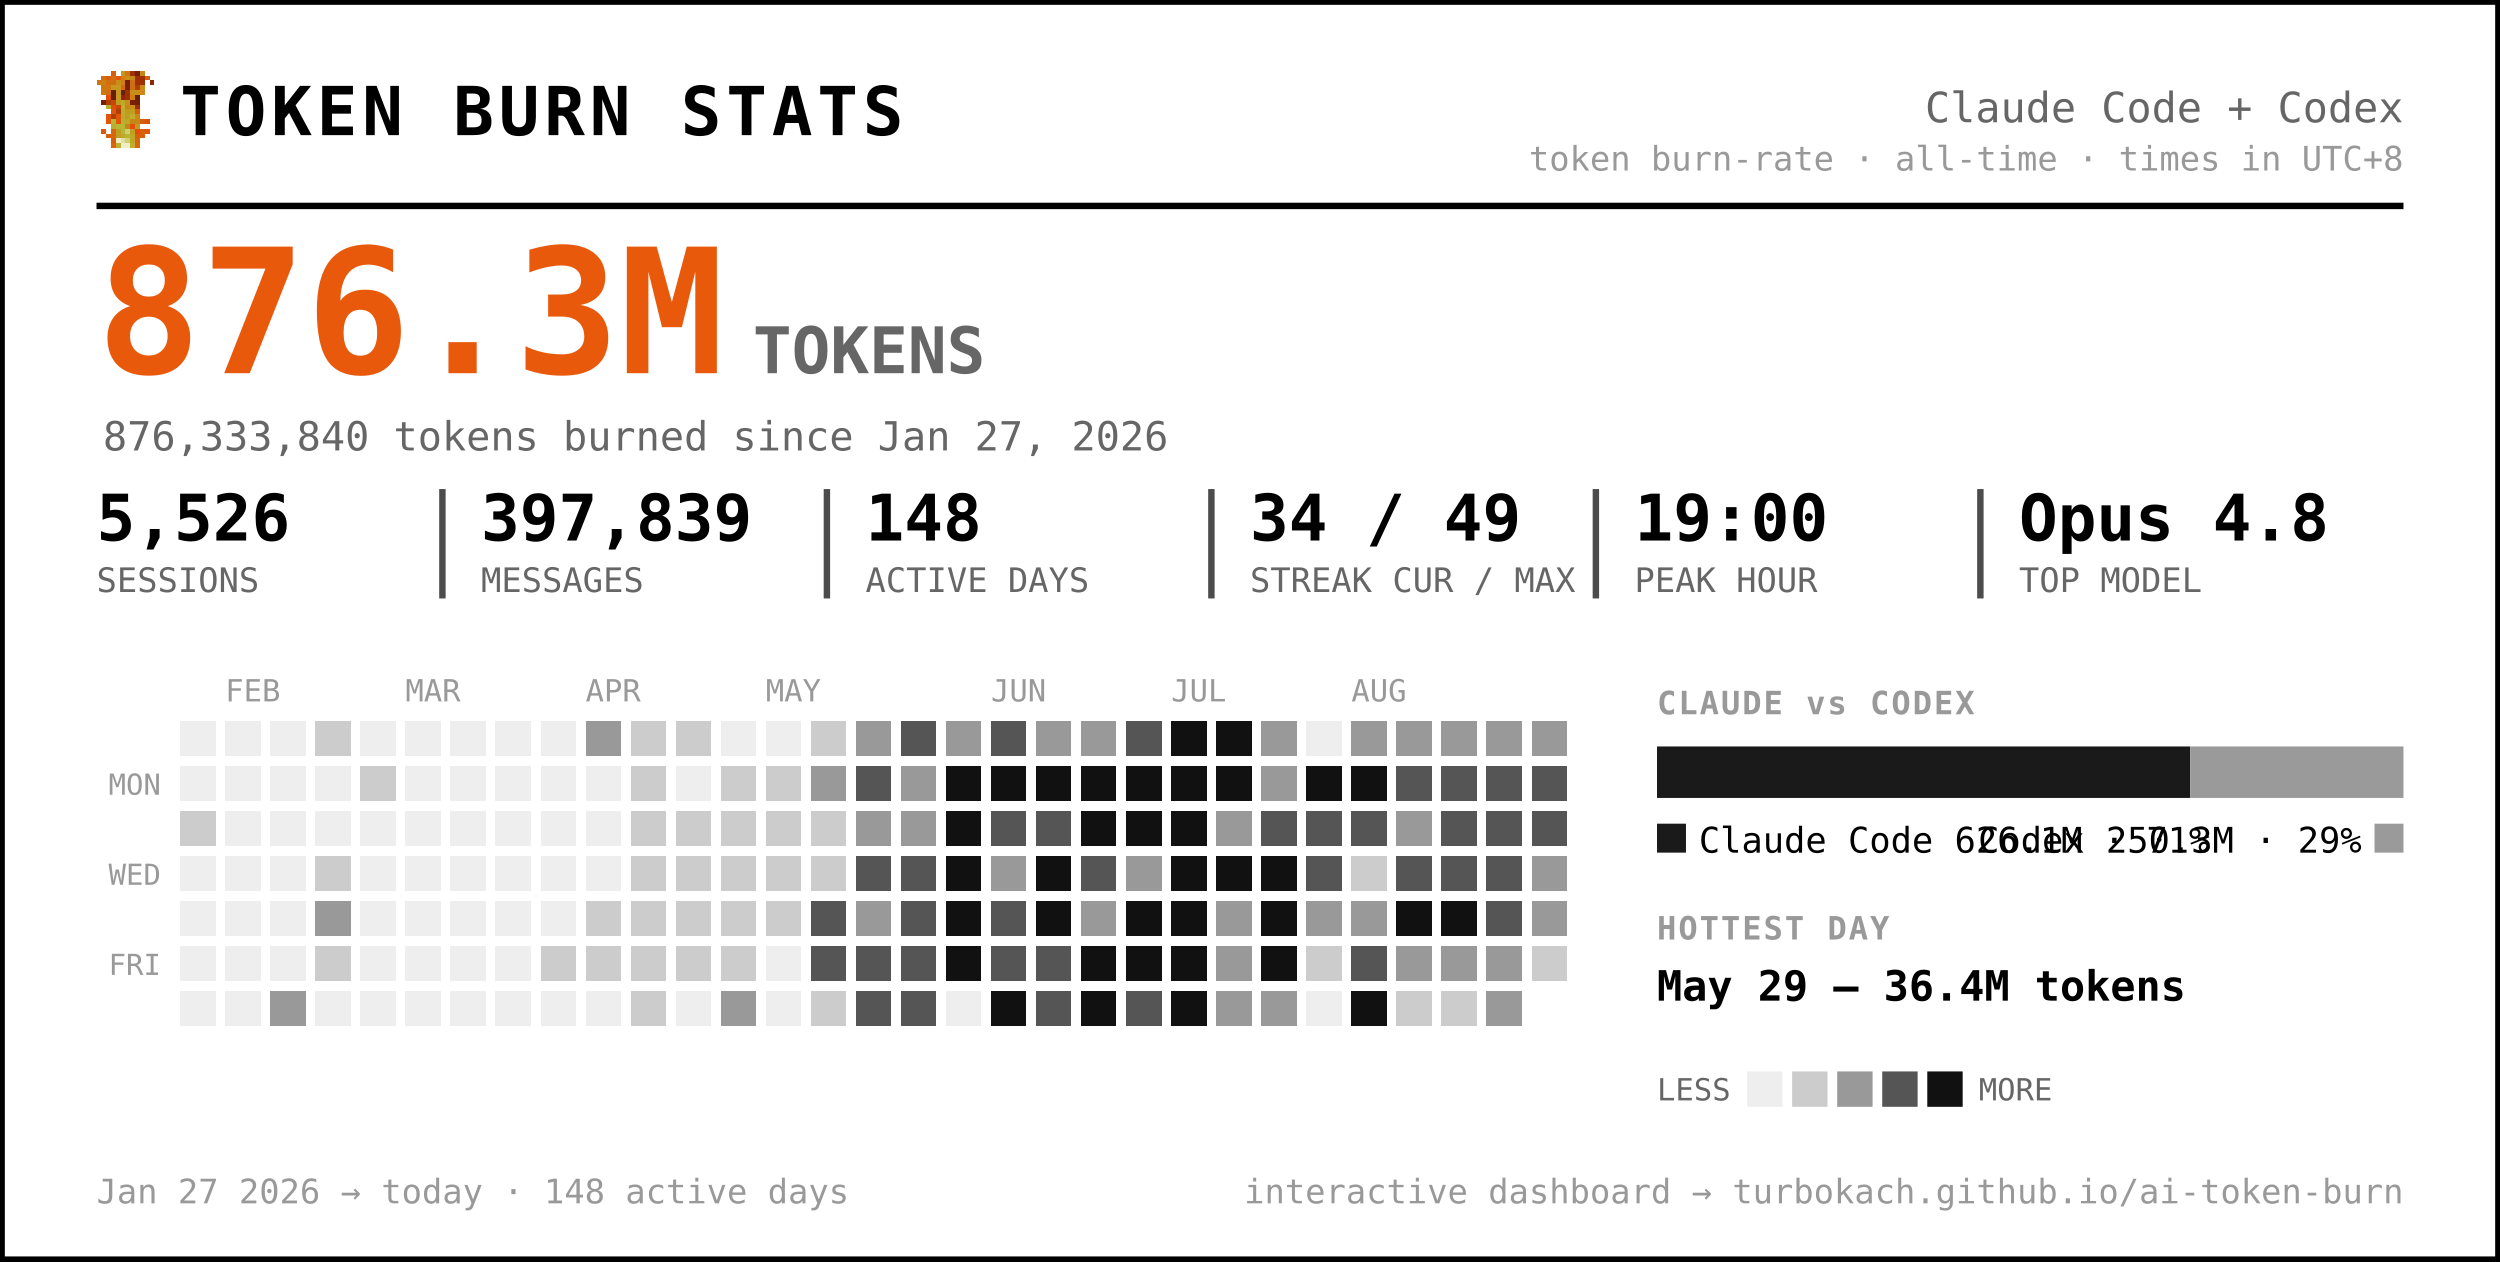
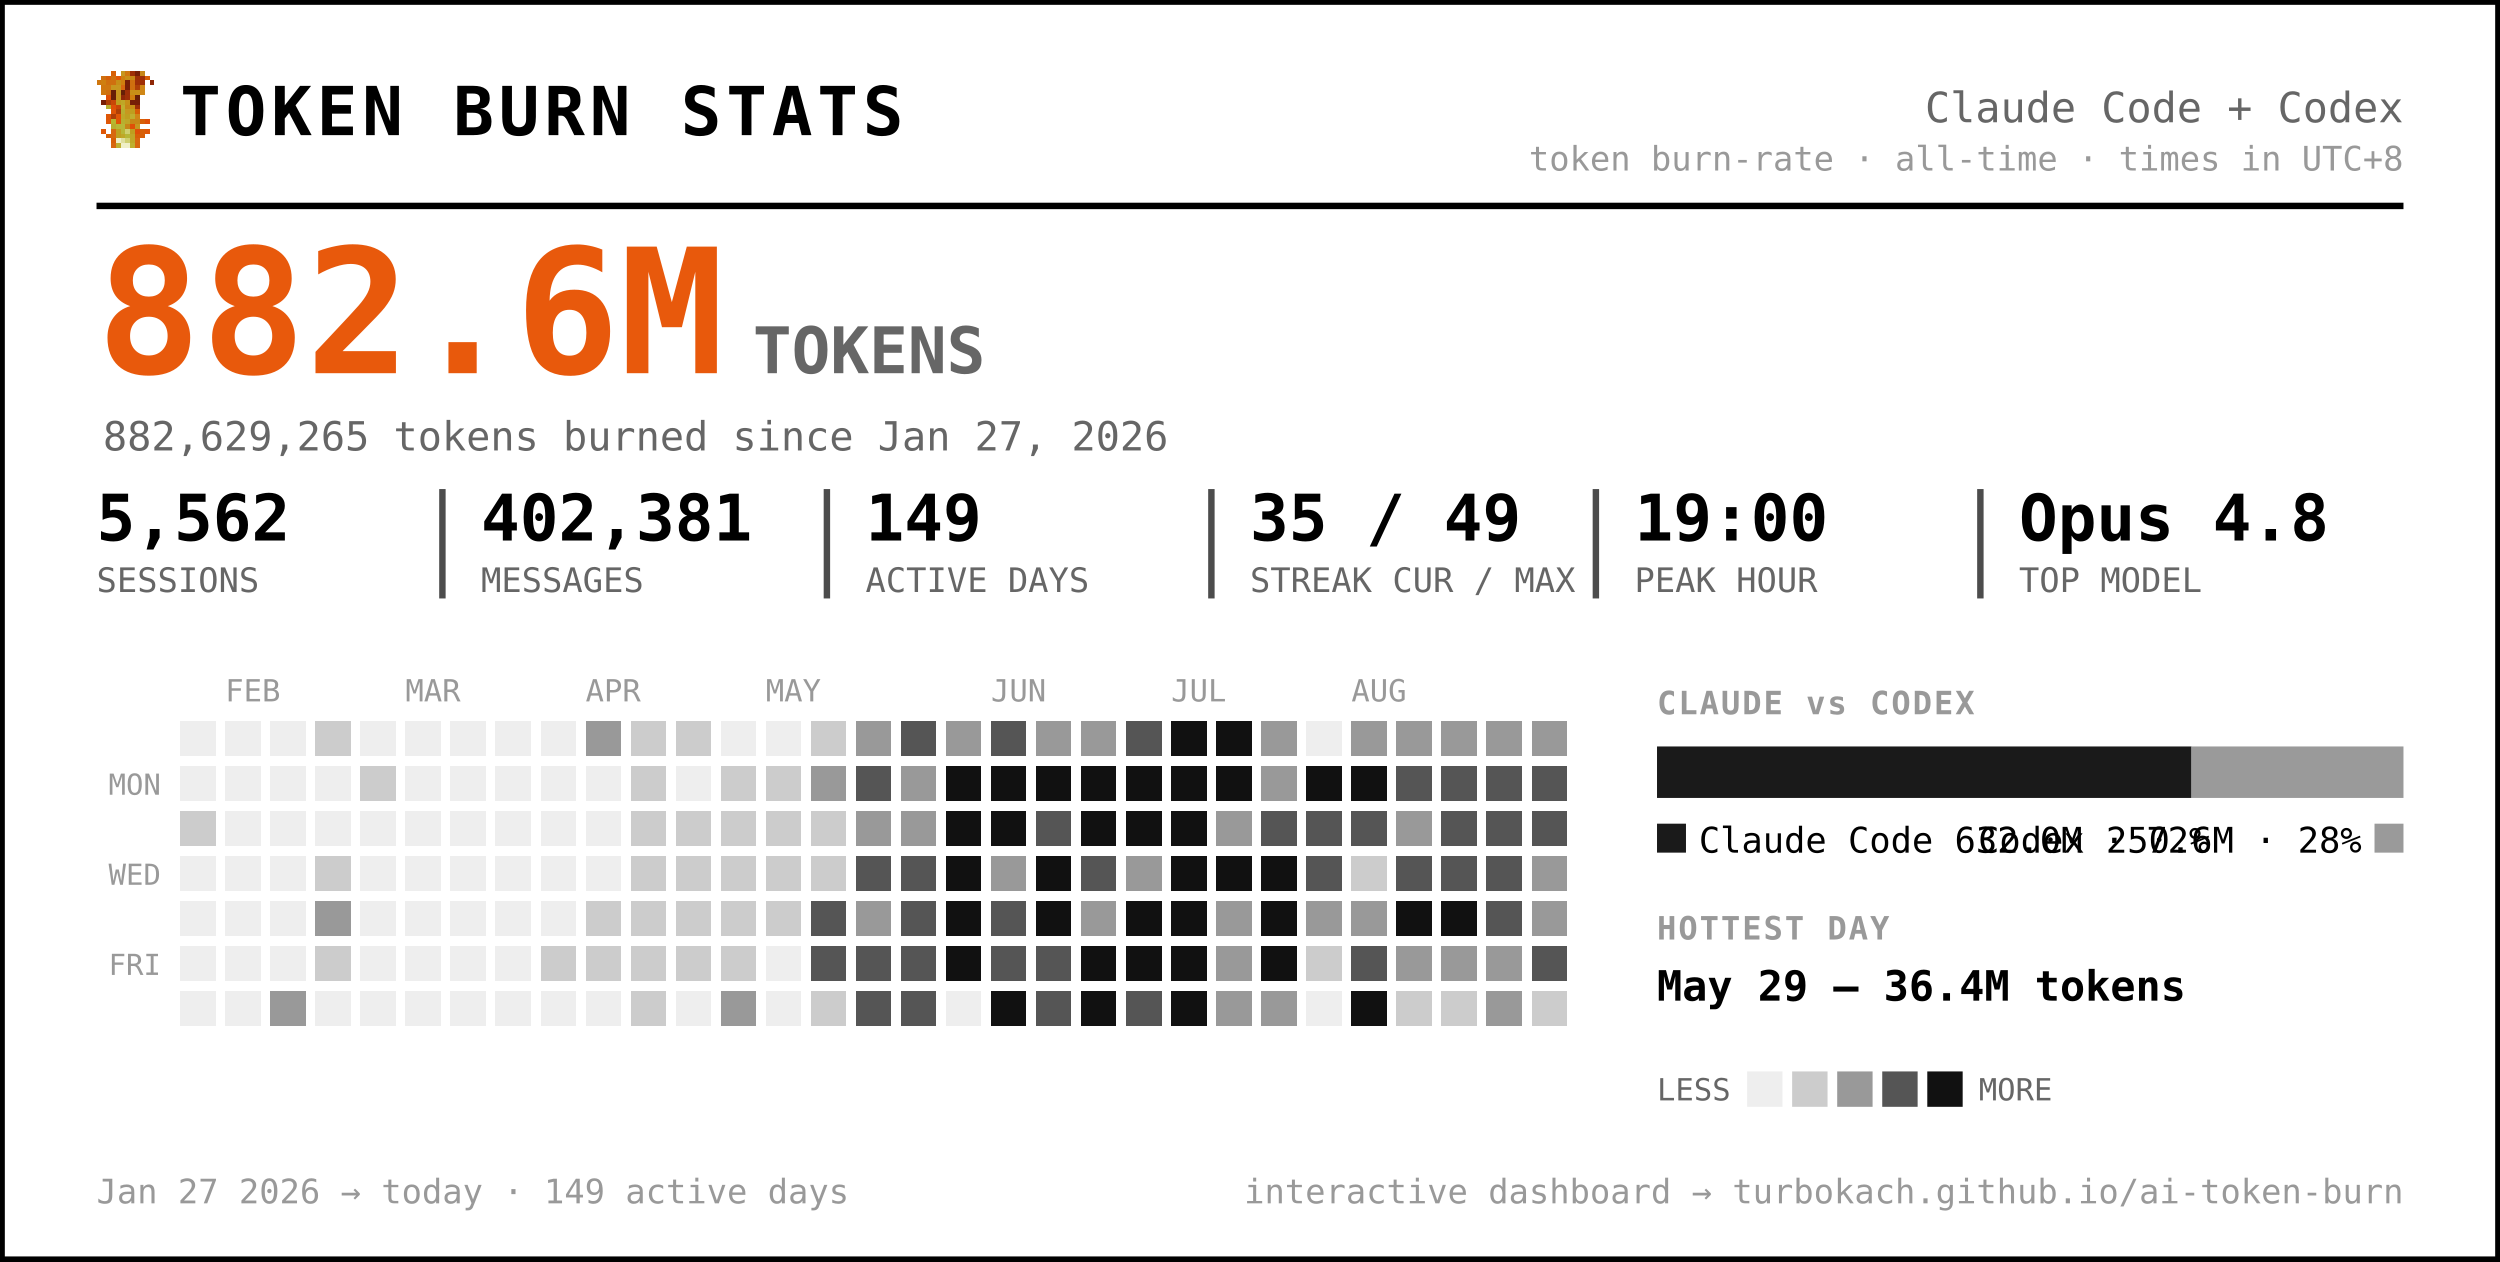
<svg xmlns="http://www.w3.org/2000/svg" width="777" height="392" viewBox="0 0 777 392" font-family="ui-monospace, 'SF Mono', 'Cascadia Code', Menlo, Consolas, monospace" role="img" aria-label="Token burn — Claude Code + Codex">
  <rect x="0.5" y="0.5" width="776" height="391" rx="0" fill="#ffffff" stroke="#000000" stroke-width="2" />
  <g transform="translate(30,22) scale(1.5)" shape-rendering="crispEdges">
    <rect x="3" y="0" width="1" height="1" fill="#d75f07" />
    <rect x="5" y="0" width="1" height="1" fill="#c7971f" />
    <rect x="6" y="0" width="1" height="1" fill="#cf770f" />
    <rect x="7" y="0" width="1" height="1" fill="#9f2f07" />
    <rect x="8" y="0" width="1" height="1" fill="#771f07" />
    <rect x="9" y="0" width="1" height="1" fill="#c78717" />
    <rect x="1" y="1" width="1" height="1" fill="#cf6f0f" />
    <rect x="2" y="1" width="1" height="1" fill="#d75f07" />
    <rect x="3" y="1" width="1" height="1" fill="#cf6f0f" />
    <rect x="4" y="1" width="1" height="1" fill="#df5707" />
    <rect x="5" y="1" width="1" height="1" fill="#cf7f0f" />
    <rect x="6" y="1" width="1" height="1" fill="#c78f17" />
    <rect x="7" y="1" width="1" height="1" fill="#c78717" />
    <rect x="8" y="1" width="1" height="1" fill="#9f2f07" />
    <rect x="9" y="1" width="1" height="1" fill="#9f2f07" />
    <rect x="10" y="1" width="1" height="1" fill="#d75f07" />
    <rect x="0" y="2" width="1" height="1" fill="#cf770f" />
    <rect x="1" y="2" width="1" height="1" fill="#cf7f0f" />
    <rect x="2" y="2" width="1" height="1" fill="#cf6f0f" />
    <rect x="3" y="2" width="1" height="1" fill="#cf6f0f" />
    <rect x="4" y="2" width="1" height="1" fill="#c78f17" />
    <rect x="5" y="2" width="1" height="1" fill="#cf7f0f" />
    <rect x="6" y="2" width="1" height="1" fill="#771f07" />
    <rect x="7" y="2" width="1" height="1" fill="#cf6f0f" />
    <rect x="8" y="2" width="1" height="1" fill="#9f2f07" />
    <rect x="9" y="2" width="1" height="1" fill="#9f2f07" />
    <rect x="11" y="2" width="1" height="1" fill="#8f2707" />
    <rect x="1" y="3" width="1" height="1" fill="#cf770f" />
    <rect x="2" y="3" width="1" height="1" fill="#cf770f" />
    <rect x="3" y="3" width="1" height="1" fill="#c7971f" />
    <rect x="4" y="3" width="1" height="1" fill="#c7971f" />
    <rect x="5" y="3" width="1" height="1" fill="#d7670f" />
    <rect x="6" y="3" width="1" height="1" fill="#771f07" />
    <rect x="7" y="3" width="1" height="1" fill="#cf6f0f" />
    <rect x="8" y="3" width="1" height="1" fill="#af3f07" />
    <rect x="9" y="3" width="1" height="1" fill="#cf8717" />
    <rect x="1" y="4" width="1" height="1" fill="#cf770f" />
    <rect x="2" y="4" width="1" height="1" fill="#cf6f0f" />
    <rect x="3" y="4" width="1" height="1" fill="#671f07" />
    <rect x="4" y="4" width="1" height="1" fill="#c7971f" />
    <rect x="5" y="4" width="1" height="1" fill="#671f07" />
    <rect x="6" y="4" width="1" height="1" fill="#9f2f07" />
    <rect x="7" y="4" width="1" height="1" fill="#c78f17" />
    <rect x="8" y="4" width="1" height="1" fill="#c78f17" />
    <rect x="9" y="4" width="1" height="1" fill="#cf8717" />
    <rect x="2" y="5" width="1" height="1" fill="#df4f07" />
    <rect x="3" y="5" width="1" height="1" fill="#671f07" />
    <rect x="4" y="5" width="1" height="1" fill="#c7971f" />
    <rect x="5" y="5" width="1" height="1" fill="#8f2707" />
    <rect x="6" y="5" width="1" height="1" fill="#9f2f07" />
    <rect x="7" y="5" width="1" height="1" fill="#cf7f0f" />
    <rect x="8" y="5" width="1" height="1" fill="#671f07" />
    <rect x="1" y="6" width="1" height="1" fill="#771f07" />
    <rect x="2" y="6" width="1" height="1" fill="#af3f07" />
    <rect x="3" y="6" width="1" height="1" fill="#c74707" />
    <rect x="4" y="6" width="1" height="1" fill="#bf9f1f" />
    <rect x="5" y="6" width="1" height="1" fill="#bfa727" />
    <rect x="6" y="6" width="1" height="1" fill="#c78f17" />
    <rect x="7" y="6" width="1" height="1" fill="#771f07" />
    <rect x="8" y="6" width="1" height="1" fill="#771f07" />
    <rect x="2" y="7" width="1" height="1" fill="#b7af2f" />
    <rect x="3" y="7" width="1" height="1" fill="#df4f07" />
    <rect x="4" y="7" width="1" height="1" fill="#c74707" />
    <rect x="5" y="7" width="1" height="1" fill="#bfaf2f" />
    <rect x="6" y="7" width="1" height="1" fill="#c78717" />
    <rect x="7" y="7" width="1" height="1" fill="#c78f17" />
    <rect x="8" y="7" width="1" height="1" fill="#9f2f07" />
    <rect x="3" y="8" width="1" height="1" fill="#df5707" />
    <rect x="4" y="8" width="1" height="1" fill="#af3f07" />
    <rect x="5" y="8" width="1" height="1" fill="#b7af2f" />
    <rect x="6" y="8" width="1" height="1" fill="#c7971f" />
    <rect x="7" y="8" width="1" height="1" fill="#bf9f1f" />
    <rect x="8" y="8" width="1" height="1" fill="#d75f07" />
    <rect x="2" y="9" width="1" height="1" fill="#df5707" />
    <rect x="3" y="9" width="1" height="1" fill="#af3f07" />
    <rect x="4" y="9" width="1" height="1" fill="#df5707" />
    <rect x="5" y="9" width="1" height="1" fill="#bfa727" />
    <rect x="6" y="9" width="1" height="1" fill="#bf9f1f" />
    <rect x="7" y="9" width="1" height="1" fill="#bfaf2f" />
    <rect x="8" y="9" width="1" height="1" fill="#cf8717" />
    <rect x="2" y="10" width="1" height="1" fill="#df5707" />
    <rect x="3" y="10" width="1" height="1" fill="#b7b72f" />
    <rect x="4" y="10" width="1" height="1" fill="#df5707" />
    <rect x="5" y="10" width="1" height="1" fill="#b7af2f" />
    <rect x="6" y="10" width="1" height="1" fill="#bfa727" />
    <rect x="7" y="10" width="1" height="1" fill="#c78717" />
    <rect x="8" y="10" width="1" height="1" fill="#c78717" />
    <rect x="9" y="10" width="1" height="1" fill="#d75f07" />
    <rect x="10" y="10" width="1" height="1" fill="#df4f07" />
    <rect x="3" y="11" width="1" height="1" fill="#b7af2f" />
    <rect x="4" y="11" width="1" height="1" fill="#b7b737" />
    <rect x="5" y="11" width="1" height="1" fill="#b7b737" />
    <rect x="6" y="11" width="1" height="1" fill="#c78717" />
    <rect x="7" y="11" width="1" height="1" fill="#df4f07" />
    <rect x="8" y="11" width="1" height="1" fill="#c7971f" />
    <rect x="1" y="12" width="1" height="1" fill="#df5707" />
    <rect x="3" y="12" width="1" height="1" fill="#d7670f" />
    <rect x="4" y="12" width="1" height="1" fill="#bf9f1f" />
    <rect x="5" y="12" width="1" height="1" fill="#b7b737" />
    <rect x="6" y="12" width="1" height="1" fill="#cfcf6f" />
    <rect x="7" y="12" width="1" height="1" fill="#bf9f1f" />
    <rect x="8" y="12" width="1" height="1" fill="#df4f07" />
    <rect x="9" y="12" width="1" height="1" fill="#d75f07" />
    <rect x="10" y="12" width="1" height="1" fill="#df5707" />
    <rect x="2" y="13" width="1" height="1" fill="#d75f07" />
    <rect x="3" y="13" width="1" height="1" fill="#d7670f" />
    <rect x="4" y="13" width="1" height="1" fill="#bf9f1f" />
    <rect x="5" y="13" width="1" height="1" fill="#bfa727" />
    <rect x="6" y="13" width="1" height="1" fill="#b7b737" />
    <rect x="7" y="13" width="1" height="1" fill="#bfa727" />
    <rect x="8" y="13" width="1" height="1" fill="#d75f07" />
    <rect x="9" y="13" width="1" height="1" fill="#d75f07" />
    <rect x="3" y="14" width="1" height="1" fill="#d75f07" />
    <rect x="4" y="14" width="1" height="1" fill="#efefc7" />
    <rect x="5" y="14" width="1" height="1" fill="#dfdf9f" />
    <rect x="6" y="14" width="1" height="1" fill="#cfcf6f" />
    <rect x="7" y="14" width="1" height="1" fill="#bfa727" />
    <rect x="8" y="14" width="1" height="1" fill="#d7670f" />
    <rect x="3" y="15" width="1" height="1" fill="#d7670f" />
    <rect x="4" y="15" width="1" height="1" fill="#bfaf2f" />
    <rect x="5" y="15" width="1" height="1" fill="#efefc7" />
    <rect x="6" y="15" width="1" height="1" fill="#efefc7" />
    <rect x="7" y="15" width="1" height="1" fill="#bfaf2f" />
    <rect x="8" y="15" width="1" height="1" fill="#d7670f" />
  </g>
  <text x="56.0" y="42.0" font-size="21" fill="#000000" font-weight="800" letter-spacing="1.5">TOKEN BURN STATS</text>
  <text x="747.0" y="38.0" font-size="13" fill="#666666" text-anchor="end">Claude Code + Codex</text>
  <text x="747.0" y="53.0" font-size="10.5" fill="#999999" text-anchor="end">token burn-rate · all-time · times in UTC+8</text>
  <line x1="30" y1="64" x2="747" y2="64" stroke="#000000" stroke-width="2" />
-   <text x="30.0" y="116.0" font-size="54" fill="#e8590c" font-weight="800">876.3M</text>
+   <text x="30.0" y="116.0" font-size="54" fill="#e8590c" font-weight="800">882.6M</text>
  <text x="234.0" y="116.0" font-size="20" fill="#666666" font-weight="600">TOKENS</text>
-   <text x="32.0" y="140.0" font-size="12.5" fill="#666666">876,333,840 tokens burned since Jan 27, 2026</text>
-   <text x="30.0" y="168.0" font-size="20" fill="#000000" font-weight="700">5,526</text>
+   <text x="32.0" y="140.0" font-size="12.5" fill="#666666">882,629,265 tokens burned since Jan 27, 2026</text>
+   <text x="30.0" y="168.0" font-size="20" fill="#000000" font-weight="700">5,562</text>
  <text x="30.0" y="184.0" font-size="10.5" fill="#666666">SESSIONS</text>
-   <text x="149.5" y="168.0" font-size="20" fill="#000000" font-weight="700">397,839</text>
+   <text x="149.5" y="168.0" font-size="20" fill="#000000" font-weight="700">402,381</text>
  <text x="149.5" y="184.0" font-size="10.5" fill="#666666">MESSAGES</text>
  <line x1="137.5" y1="152" x2="137.5" y2="186" stroke="#000000" stroke-width="2" opacity="0.7" />
-   <text x="269.0" y="168.0" font-size="20" fill="#000000" font-weight="700">148</text>
+   <text x="269.0" y="168.0" font-size="20" fill="#000000" font-weight="700">149</text>
  <text x="269.0" y="184.0" font-size="10.5" fill="#666666">ACTIVE DAYS</text>
  <line x1="257.0" y1="152" x2="257.0" y2="186" stroke="#000000" stroke-width="2" opacity="0.7" />
-   <text x="388.5" y="168.0" font-size="20" fill="#000000" font-weight="700">34 / 49</text>
+   <text x="388.5" y="168.0" font-size="20" fill="#000000" font-weight="700">35 / 49</text>
  <text x="388.5" y="184.0" font-size="10.5" fill="#666666">STREAK CUR / MAX</text>
  <line x1="376.5" y1="152" x2="376.5" y2="186" stroke="#000000" stroke-width="2" opacity="0.7" />
  <text x="508.0" y="168.0" font-size="20" fill="#000000" font-weight="700">19:00</text>
  <text x="508.0" y="184.0" font-size="10.5" fill="#666666">PEAK HOUR</text>
  <line x1="496.0" y1="152" x2="496.0" y2="186" stroke="#000000" stroke-width="2" opacity="0.7" />
  <text x="627.5" y="168.0" font-size="20" fill="#000000" font-weight="700">Opus 4.8</text>
  <text x="627.5" y="184.0" font-size="10.5" fill="#666666">TOP MODEL</text>
  <line x1="615.5" y1="152" x2="615.5" y2="186" stroke="#000000" stroke-width="2" opacity="0.7" />
  <text x="70.0" y="218.0" font-size="9.5" fill="#999999">FEB</text>
  <text x="126.0" y="218.0" font-size="9.5" fill="#999999">MAR</text>
  <text x="182.0" y="218.0" font-size="9.5" fill="#999999">APR</text>
  <text x="238.0" y="218.0" font-size="9.5" fill="#999999">MAY</text>
  <text x="308.0" y="218.0" font-size="9.5" fill="#999999">JUN</text>
  <text x="364.0" y="218.0" font-size="9.5" fill="#999999">JUL</text>
  <text x="420.0" y="218.0" font-size="9.5" fill="#999999">AUG</text>
  <text x="50.0" y="247.0" font-size="9" fill="#999999" text-anchor="end">MON</text>
  <text x="50.0" y="275.0" font-size="9" fill="#999999" text-anchor="end">WED</text>
  <text x="50.0" y="303.0" font-size="9" fill="#999999" text-anchor="end">FRI</text>
  <g shape-rendering="crispEdges">
    <rect x="224" y="308" width="11" height="11" rx="0" fill="#999999" />
    <rect x="238" y="252" width="11" height="11" rx="0" fill="#cccccc" />
    <rect x="252" y="224" width="11" height="11" rx="0" fill="#cccccc" />
    <rect x="252" y="266" width="11" height="11" rx="0" fill="#cccccc" />
    <rect x="252" y="280" width="11" height="11" rx="0" fill="#555555" />
    <rect x="252" y="294" width="11" height="11" rx="0" fill="#555555" />
    <rect x="252" y="308" width="11" height="11" rx="0" fill="#cccccc" />
    <rect x="266" y="224" width="11" height="11" rx="0" fill="#999999" />
    <rect x="266" y="238" width="11" height="11" rx="0" fill="#555555" />
    <rect x="266" y="252" width="11" height="11" rx="0" fill="#999999" />
    <rect x="266" y="266" width="11" height="11" rx="0" fill="#555555" />
    <rect x="266" y="280" width="11" height="11" rx="0" fill="#999999" />
    <rect x="266" y="294" width="11" height="11" rx="0" fill="#555555" />
    <rect x="266" y="308" width="11" height="11" rx="0" fill="#555555" />
    <rect x="280" y="224" width="11" height="11" rx="0" fill="#555555" />
    <rect x="280" y="238" width="11" height="11" rx="0" fill="#999999" />
    <rect x="280" y="252" width="11" height="11" rx="0" fill="#999999" />
    <rect x="280" y="266" width="11" height="11" rx="0" fill="#555555" />
    <rect x="280" y="280" width="11" height="11" rx="0" fill="#555555" />
    <rect x="280" y="294" width="11" height="11" rx="0" fill="#555555" />
    <rect x="280" y="308" width="11" height="11" rx="0" fill="#555555" />
    <rect x="294" y="224" width="11" height="11" rx="0" fill="#999999" />
    <rect x="294" y="238" width="11" height="11" rx="0" fill="#111111" />
    <rect x="294" y="252" width="11" height="11" rx="0" fill="#111111" />
    <rect x="294" y="266" width="11" height="11" rx="0" fill="#111111" />
    <rect x="294" y="280" width="11" height="11" rx="0" fill="#111111" />
    <rect x="294" y="294" width="11" height="11" rx="0" fill="#111111" />
    <rect x="308" y="224" width="11" height="11" rx="0" fill="#555555" />
    <rect x="308" y="238" width="11" height="11" rx="0" fill="#111111" />
-     <rect x="308" y="252" width="11" height="11" rx="0" fill="#555555" />
+     <rect x="308" y="252" width="11" height="11" rx="0" fill="#111111" />
    <rect x="308" y="266" width="11" height="11" rx="0" fill="#999999" />
    <rect x="308" y="280" width="11" height="11" rx="0" fill="#555555" />
    <rect x="308" y="294" width="11" height="11" rx="0" fill="#555555" />
    <rect x="308" y="308" width="11" height="11" rx="0" fill="#111111" />
    <rect x="322" y="224" width="11" height="11" rx="0" fill="#999999" />
    <rect x="322" y="238" width="11" height="11" rx="0" fill="#111111" />
    <rect x="322" y="252" width="11" height="11" rx="0" fill="#555555" />
    <rect x="322" y="266" width="11" height="11" rx="0" fill="#111111" />
    <rect x="322" y="280" width="11" height="11" rx="0" fill="#111111" />
    <rect x="322" y="294" width="11" height="11" rx="0" fill="#555555" />
    <rect x="322" y="308" width="11" height="11" rx="0" fill="#555555" />
    <rect x="336" y="224" width="11" height="11" rx="0" fill="#999999" />
    <rect x="336" y="238" width="11" height="11" rx="0" fill="#111111" />
    <rect x="336" y="252" width="11" height="11" rx="0" fill="#111111" />
    <rect x="336" y="266" width="11" height="11" rx="0" fill="#555555" />
    <rect x="336" y="280" width="11" height="11" rx="0" fill="#999999" />
    <rect x="336" y="294" width="11" height="11" rx="0" fill="#111111" />
    <rect x="336" y="308" width="11" height="11" rx="0" fill="#111111" />
    <rect x="350" y="224" width="11" height="11" rx="0" fill="#555555" />
    <rect x="350" y="238" width="11" height="11" rx="0" fill="#111111" />
    <rect x="350" y="252" width="11" height="11" rx="0" fill="#111111" />
    <rect x="350" y="266" width="11" height="11" rx="0" fill="#999999" />
    <rect x="350" y="280" width="11" height="11" rx="0" fill="#111111" />
    <rect x="350" y="294" width="11" height="11" rx="0" fill="#111111" />
    <rect x="350" y="308" width="11" height="11" rx="0" fill="#555555" />
    <rect x="364" y="224" width="11" height="11" rx="0" fill="#111111" />
    <rect x="364" y="238" width="11" height="11" rx="0" fill="#111111" />
    <rect x="364" y="252" width="11" height="11" rx="0" fill="#111111" />
    <rect x="364" y="266" width="11" height="11" rx="0" fill="#111111" />
    <rect x="364" y="280" width="11" height="11" rx="0" fill="#111111" />
    <rect x="364" y="294" width="11" height="11" rx="0" fill="#111111" />
    <rect x="364" y="308" width="11" height="11" rx="0" fill="#111111" />
    <rect x="378" y="224" width="11" height="11" rx="0" fill="#111111" />
    <rect x="378" y="238" width="11" height="11" rx="0" fill="#111111" />
    <rect x="378" y="252" width="11" height="11" rx="0" fill="#999999" />
    <rect x="378" y="266" width="11" height="11" rx="0" fill="#111111" />
    <rect x="378" y="280" width="11" height="11" rx="0" fill="#999999" />
    <rect x="378" y="294" width="11" height="11" rx="0" fill="#999999" />
    <rect x="378" y="308" width="11" height="11" rx="0" fill="#999999" />
    <rect x="392" y="224" width="11" height="11" rx="0" fill="#999999" />
    <rect x="392" y="238" width="11" height="11" rx="0" fill="#999999" />
    <rect x="392" y="252" width="11" height="11" rx="0" fill="#555555" />
    <rect x="392" y="266" width="11" height="11" rx="0" fill="#111111" />
    <rect x="392" y="280" width="11" height="11" rx="0" fill="#111111" />
    <rect x="392" y="294" width="11" height="11" rx="0" fill="#111111" />
    <rect x="392" y="308" width="11" height="11" rx="0" fill="#999999" />
    <rect x="406" y="238" width="11" height="11" rx="0" fill="#111111" />
    <rect x="406" y="252" width="11" height="11" rx="0" fill="#555555" />
    <rect x="406" y="266" width="11" height="11" rx="0" fill="#555555" />
    <rect x="406" y="280" width="11" height="11" rx="0" fill="#999999" />
    <rect x="406" y="294" width="11" height="11" rx="0" fill="#cccccc" />
    <rect x="420" y="224" width="11" height="11" rx="0" fill="#999999" />
    <rect x="420" y="238" width="11" height="11" rx="0" fill="#111111" />
    <rect x="420" y="252" width="11" height="11" rx="0" fill="#555555" />
    <rect x="420" y="266" width="11" height="11" rx="0" fill="#cccccc" />
    <rect x="420" y="280" width="11" height="11" rx="0" fill="#999999" />
    <rect x="420" y="294" width="11" height="11" rx="0" fill="#555555" />
    <rect x="420" y="308" width="11" height="11" rx="0" fill="#111111" />
    <rect x="434" y="224" width="11" height="11" rx="0" fill="#999999" />
    <rect x="434" y="238" width="11" height="11" rx="0" fill="#555555" />
    <rect x="434" y="252" width="11" height="11" rx="0" fill="#999999" />
    <rect x="434" y="266" width="11" height="11" rx="0" fill="#555555" />
    <rect x="434" y="280" width="11" height="11" rx="0" fill="#111111" />
    <rect x="434" y="294" width="11" height="11" rx="0" fill="#999999" />
    <rect x="434" y="308" width="11" height="11" rx="0" fill="#cccccc" />
    <rect x="448" y="224" width="11" height="11" rx="0" fill="#999999" />
    <rect x="448" y="238" width="11" height="11" rx="0" fill="#555555" />
    <rect x="448" y="252" width="11" height="11" rx="0" fill="#555555" />
    <rect x="448" y="266" width="11" height="11" rx="0" fill="#555555" />
    <rect x="448" y="280" width="11" height="11" rx="0" fill="#111111" />
    <rect x="448" y="294" width="11" height="11" rx="0" fill="#999999" />
    <rect x="448" y="308" width="11" height="11" rx="0" fill="#cccccc" />
    <rect x="462" y="224" width="11" height="11" rx="0" fill="#999999" />
    <rect x="462" y="238" width="11" height="11" rx="0" fill="#555555" />
    <rect x="462" y="252" width="11" height="11" rx="0" fill="#555555" />
    <rect x="462" y="266" width="11" height="11" rx="0" fill="#555555" />
    <rect x="462" y="280" width="11" height="11" rx="0" fill="#555555" />
    <rect x="462" y="294" width="11" height="11" rx="0" fill="#999999" />
    <rect x="462" y="308" width="11" height="11" rx="0" fill="#999999" />
    <rect x="476" y="224" width="11" height="11" rx="0" fill="#999999" />
    <rect x="476" y="238" width="11" height="11" rx="0" fill="#555555" />
    <rect x="476" y="252" width="11" height="11" rx="0" fill="#555555" />
    <rect x="476" y="266" width="11" height="11" rx="0" fill="#999999" />
    <rect x="476" y="280" width="11" height="11" rx="0" fill="#999999" />
-     <rect x="476" y="294" width="11" height="11" rx="0" fill="#cccccc" />
+     <rect x="476" y="294" width="11" height="11" rx="0" fill="#555555" />
+     <rect x="476" y="308" width="11" height="11" rx="0" fill="#cccccc" />
    <rect x="56" y="252" width="11" height="11" rx="0" fill="#cccccc" />
    <rect x="84" y="308" width="11" height="11" rx="0" fill="#999999" />
    <rect x="98" y="224" width="11" height="11" rx="0" fill="#cccccc" />
    <rect x="98" y="266" width="11" height="11" rx="0" fill="#cccccc" />
    <rect x="98" y="280" width="11" height="11" rx="0" fill="#999999" />
    <rect x="98" y="294" width="11" height="11" rx="0" fill="#cccccc" />
    <rect x="112" y="238" width="11" height="11" rx="0" fill="#cccccc" />
    <rect x="168" y="294" width="11" height="11" rx="0" fill="#cccccc" />
    <rect x="182" y="224" width="11" height="11" rx="0" fill="#999999" />
    <rect x="182" y="280" width="11" height="11" rx="0" fill="#cccccc" />
    <rect x="182" y="294" width="11" height="11" rx="0" fill="#cccccc" />
    <rect x="196" y="224" width="11" height="11" rx="0" fill="#cccccc" />
    <rect x="196" y="238" width="11" height="11" rx="0" fill="#cccccc" />
    <rect x="196" y="252" width="11" height="11" rx="0" fill="#cccccc" />
    <rect x="196" y="266" width="11" height="11" rx="0" fill="#cccccc" />
    <rect x="196" y="280" width="11" height="11" rx="0" fill="#cccccc" />
    <rect x="196" y="294" width="11" height="11" rx="0" fill="#cccccc" />
    <rect x="196" y="308" width="11" height="11" rx="0" fill="#cccccc" />
    <rect x="210" y="224" width="11" height="11" rx="0" fill="#cccccc" />
    <rect x="210" y="252" width="11" height="11" rx="0" fill="#cccccc" />
    <rect x="210" y="266" width="11" height="11" rx="0" fill="#cccccc" />
    <rect x="210" y="280" width="11" height="11" rx="0" fill="#cccccc" />
    <rect x="210" y="294" width="11" height="11" rx="0" fill="#cccccc" />
    <rect x="224" y="238" width="11" height="11" rx="0" fill="#cccccc" />
    <rect x="224" y="252" width="11" height="11" rx="0" fill="#cccccc" />
    <rect x="224" y="266" width="11" height="11" rx="0" fill="#cccccc" />
    <rect x="224" y="280" width="11" height="11" rx="0" fill="#cccccc" />
    <rect x="224" y="294" width="11" height="11" rx="0" fill="#cccccc" />
    <rect x="238" y="238" width="11" height="11" rx="0" fill="#cccccc" />
    <rect x="238" y="266" width="11" height="11" rx="0" fill="#cccccc" />
    <rect x="238" y="280" width="11" height="11" rx="0" fill="#cccccc" />
    <rect x="252" y="238" width="11" height="11" rx="0" fill="#999999" />
    <rect x="252" y="252" width="11" height="11" rx="0" fill="#cccccc" />
    <rect x="56" y="224" width="11" height="11" rx="0" fill="#eeeeee" />
    <rect x="56" y="238" width="11" height="11" rx="0" fill="#eeeeee" />
    <rect x="56" y="266" width="11" height="11" rx="0" fill="#eeeeee" />
    <rect x="56" y="280" width="11" height="11" rx="0" fill="#eeeeee" />
    <rect x="56" y="294" width="11" height="11" rx="0" fill="#eeeeee" />
    <rect x="56" y="308" width="11" height="11" rx="0" fill="#eeeeee" />
    <rect x="70" y="224" width="11" height="11" rx="0" fill="#eeeeee" />
    <rect x="70" y="238" width="11" height="11" rx="0" fill="#eeeeee" />
    <rect x="70" y="252" width="11" height="11" rx="0" fill="#eeeeee" />
    <rect x="70" y="266" width="11" height="11" rx="0" fill="#eeeeee" />
    <rect x="70" y="280" width="11" height="11" rx="0" fill="#eeeeee" />
    <rect x="70" y="294" width="11" height="11" rx="0" fill="#eeeeee" />
    <rect x="70" y="308" width="11" height="11" rx="0" fill="#eeeeee" />
    <rect x="84" y="224" width="11" height="11" rx="0" fill="#eeeeee" />
    <rect x="84" y="238" width="11" height="11" rx="0" fill="#eeeeee" />
    <rect x="84" y="252" width="11" height="11" rx="0" fill="#eeeeee" />
    <rect x="84" y="266" width="11" height="11" rx="0" fill="#eeeeee" />
    <rect x="84" y="280" width="11" height="11" rx="0" fill="#eeeeee" />
    <rect x="84" y="294" width="11" height="11" rx="0" fill="#eeeeee" />
    <rect x="98" y="238" width="11" height="11" rx="0" fill="#eeeeee" />
    <rect x="98" y="252" width="11" height="11" rx="0" fill="#eeeeee" />
    <rect x="98" y="308" width="11" height="11" rx="0" fill="#eeeeee" />
    <rect x="112" y="224" width="11" height="11" rx="0" fill="#eeeeee" />
    <rect x="112" y="252" width="11" height="11" rx="0" fill="#eeeeee" />
    <rect x="112" y="266" width="11" height="11" rx="0" fill="#eeeeee" />
    <rect x="112" y="280" width="11" height="11" rx="0" fill="#eeeeee" />
    <rect x="112" y="294" width="11" height="11" rx="0" fill="#eeeeee" />
    <rect x="112" y="308" width="11" height="11" rx="0" fill="#eeeeee" />
    <rect x="126" y="224" width="11" height="11" rx="0" fill="#eeeeee" />
    <rect x="126" y="238" width="11" height="11" rx="0" fill="#eeeeee" />
    <rect x="126" y="252" width="11" height="11" rx="0" fill="#eeeeee" />
    <rect x="126" y="266" width="11" height="11" rx="0" fill="#eeeeee" />
    <rect x="126" y="280" width="11" height="11" rx="0" fill="#eeeeee" />
    <rect x="126" y="294" width="11" height="11" rx="0" fill="#eeeeee" />
    <rect x="126" y="308" width="11" height="11" rx="0" fill="#eeeeee" />
    <rect x="140" y="224" width="11" height="11" rx="0" fill="#eeeeee" />
    <rect x="140" y="238" width="11" height="11" rx="0" fill="#eeeeee" />
    <rect x="140" y="252" width="11" height="11" rx="0" fill="#eeeeee" />
    <rect x="140" y="266" width="11" height="11" rx="0" fill="#eeeeee" />
    <rect x="140" y="280" width="11" height="11" rx="0" fill="#eeeeee" />
    <rect x="140" y="294" width="11" height="11" rx="0" fill="#eeeeee" />
    <rect x="140" y="308" width="11" height="11" rx="0" fill="#eeeeee" />
    <rect x="154" y="224" width="11" height="11" rx="0" fill="#eeeeee" />
    <rect x="154" y="238" width="11" height="11" rx="0" fill="#eeeeee" />
    <rect x="154" y="252" width="11" height="11" rx="0" fill="#eeeeee" />
    <rect x="154" y="266" width="11" height="11" rx="0" fill="#eeeeee" />
    <rect x="154" y="280" width="11" height="11" rx="0" fill="#eeeeee" />
    <rect x="154" y="294" width="11" height="11" rx="0" fill="#eeeeee" />
    <rect x="154" y="308" width="11" height="11" rx="0" fill="#eeeeee" />
    <rect x="168" y="224" width="11" height="11" rx="0" fill="#eeeeee" />
    <rect x="168" y="238" width="11" height="11" rx="0" fill="#eeeeee" />
    <rect x="168" y="252" width="11" height="11" rx="0" fill="#eeeeee" />
    <rect x="168" y="266" width="11" height="11" rx="0" fill="#eeeeee" />
    <rect x="168" y="280" width="11" height="11" rx="0" fill="#eeeeee" />
    <rect x="168" y="308" width="11" height="11" rx="0" fill="#eeeeee" />
    <rect x="182" y="238" width="11" height="11" rx="0" fill="#eeeeee" />
    <rect x="182" y="252" width="11" height="11" rx="0" fill="#eeeeee" />
    <rect x="182" y="266" width="11" height="11" rx="0" fill="#eeeeee" />
    <rect x="182" y="308" width="11" height="11" rx="0" fill="#eeeeee" />
    <rect x="210" y="238" width="11" height="11" rx="0" fill="#eeeeee" />
    <rect x="210" y="308" width="11" height="11" rx="0" fill="#eeeeee" />
    <rect x="224" y="224" width="11" height="11" rx="0" fill="#eeeeee" />
    <rect x="238" y="224" width="11" height="11" rx="0" fill="#eeeeee" />
    <rect x="238" y="294" width="11" height="11" rx="0" fill="#eeeeee" />
    <rect x="238" y="308" width="11" height="11" rx="0" fill="#eeeeee" />
    <rect x="294" y="308" width="11" height="11" rx="0" fill="#eeeeee" />
    <rect x="406" y="224" width="11" height="11" rx="0" fill="#eeeeee" />
    <rect x="406" y="308" width="11" height="11" rx="0" fill="#eeeeee" />
  </g>
  <text x="515.0" y="222.0" font-size="10" fill="#999999" font-weight="700" letter-spacing="0.6">CLAUDE vs CODEX</text>
-   <path d="M515.00,232 H680.74 L680.74,232 V248.00 L680.74,248.00 H515.00 L515.00,248.00 V232.00 L515.00,232.00 Z" fill="#1a1a1a" />
-   <path d="M680.74,232 H747.00 L747.00,232 V248.00 L747.00,248.00 H680.74 L680.74,248.00 V232.00 L680.74,232.00 Z" fill="#9a9a9a" />
+   <path d="M515.00,232 H681.13 L681.13,232 V248.00 L681.13,248.00 H515.00 L515.00,248.00 V232.00 L515.00,232.00 Z" fill="#1a1a1a" />
+   <path d="M681.13,232 H747.00 L747.00,232 V248.00 L747.00,248.00 H681.13 L681.13,248.00 V232.00 L681.13,232.00 Z" fill="#9a9a9a" />
  <rect x="515" y="256" width="9" height="9" rx="0" fill="#1a1a1a" />
-   <text x="528.0" y="265.0" font-size="11" fill="#000000">Claude Code  626.1M · 71%</text>
+   <text x="528.0" y="265.0" font-size="11" fill="#000000">Claude Code  632.0M · 72%</text>
  <rect x="738.0" y="256" width="9" height="9" rx="0" fill="#9a9a9a" />
-   <text x="734.0" y="265.0" font-size="11" fill="#000000" text-anchor="end">Codex  250.3M · 29%</text>
+   <text x="734.0" y="265.0" font-size="11" fill="#000000" text-anchor="end">Codex  250.6M · 28%</text>
  <text x="515.0" y="292.0" font-size="10" fill="#999999" font-weight="700" letter-spacing="0.6">HOTTEST DAY</text>
  <text x="515.0" y="311.0" font-size="13" fill="#000000" font-weight="600">May 29 — 36.4M tokens</text>
  <text x="515.0" y="342.0" font-size="9.5" fill="#666666">LESS</text>
  <rect x="543" y="333" width="11" height="11" rx="0" fill="#eeeeee" />
  <rect x="557" y="333" width="11" height="11" rx="0" fill="#cccccc" />
  <rect x="571" y="333" width="11" height="11" rx="0" fill="#999999" />
  <rect x="585" y="333" width="11" height="11" rx="0" fill="#555555" />
  <rect x="599" y="333" width="11" height="11" rx="0" fill="#111111" />
  <text x="615.0" y="342.0" font-size="9.5" fill="#666666">MORE</text>
-   <text x="30.0" y="374.0" font-size="10.5" fill="#999999">Jan 27 2026 → today  ·  148 active days</text>
+   <text x="30.0" y="374.0" font-size="10.5" fill="#999999">Jan 27 2026 → today  ·  149 active days</text>
  <text x="747.0" y="374.0" font-size="10.5" fill="#999999" text-anchor="end">interactive dashboard → turbokach.github.io/ai-token-burn</text>
</svg>
